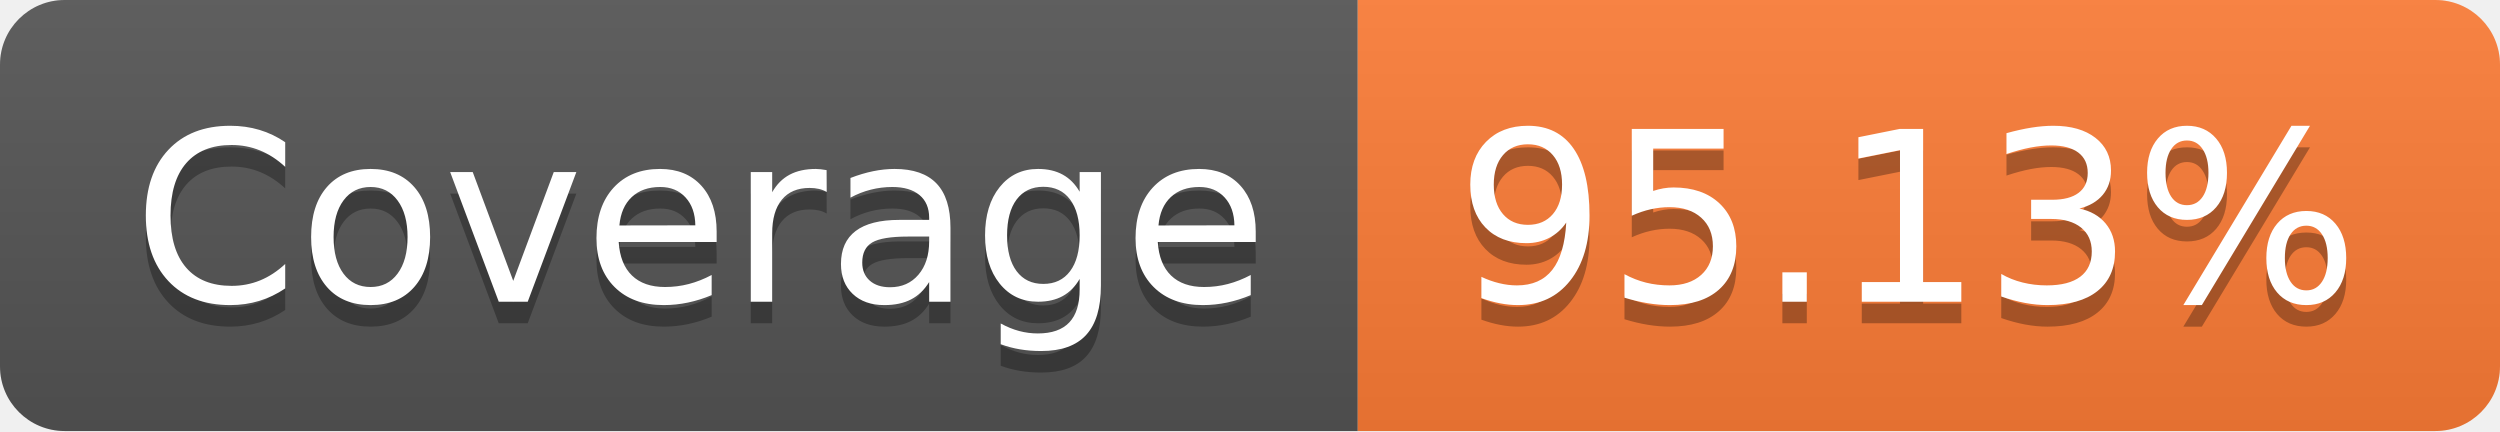
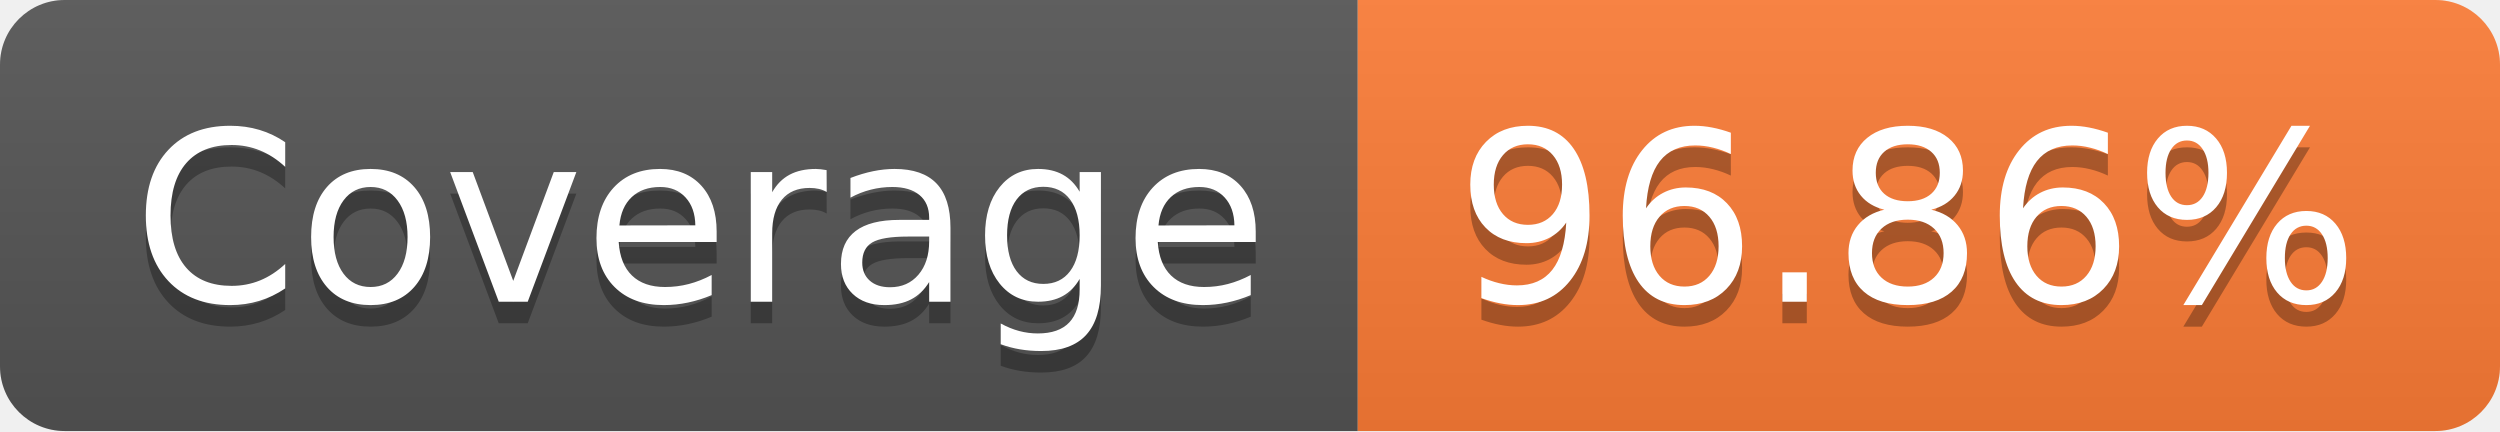
<svg xmlns="http://www.w3.org/2000/svg" width="116" height="20">
  <linearGradient id="smooth" x2="0" y2="100%">
    <stop offset="0" stop-color="#bbb" stop-opacity=".1" />
    <stop offset="1" stop-opacity=".1" />
  </linearGradient>
  <clipPath id="round">
    <rect width="116" height="20" rx="3" fill="#fff" />
  </clipPath>
  <g clip-path="url(#round)">
    <rect width="63" height="20" fill="#555" />
    <rect x="63" width="53" height="20" fill="#fe7d37" />
    <rect width="116" height="20" fill="url(#smooth)" />
  </g>
  <g fill="#fff" text-anchor="middle" font-family="DejaVu Sans,Verdana,Geneva,sans-serif" font-size="110">
    <text x="325" y="150" fill="#010101" fill-opacity=".3" transform="scale(0.1)" textLength="530" lengthAdjust="spacing">Coverage</text>
    <text x="325" y="140" transform="scale(0.1)" textLength="530" lengthAdjust="spacing">Coverage</text>
-     <text x="885" y="150" fill="#010101" fill-opacity=".3" transform="scale(0.1)" textLength="430" lengthAdjust="spacing">95.13%</text>
-     <text x="885" y="140" transform="scale(0.1)" textLength="430" lengthAdjust="spacing">95.13%</text>
+     <text x="885" y="150" fill="#010101" fill-opacity=".3" transform="scale(0.1)" textLength="430" lengthAdjust="spacing">96.86%</text>
+     <text x="885" y="140" transform="scale(0.1)" textLength="430" lengthAdjust="spacing">96.86%</text>
  </g>
</svg>
